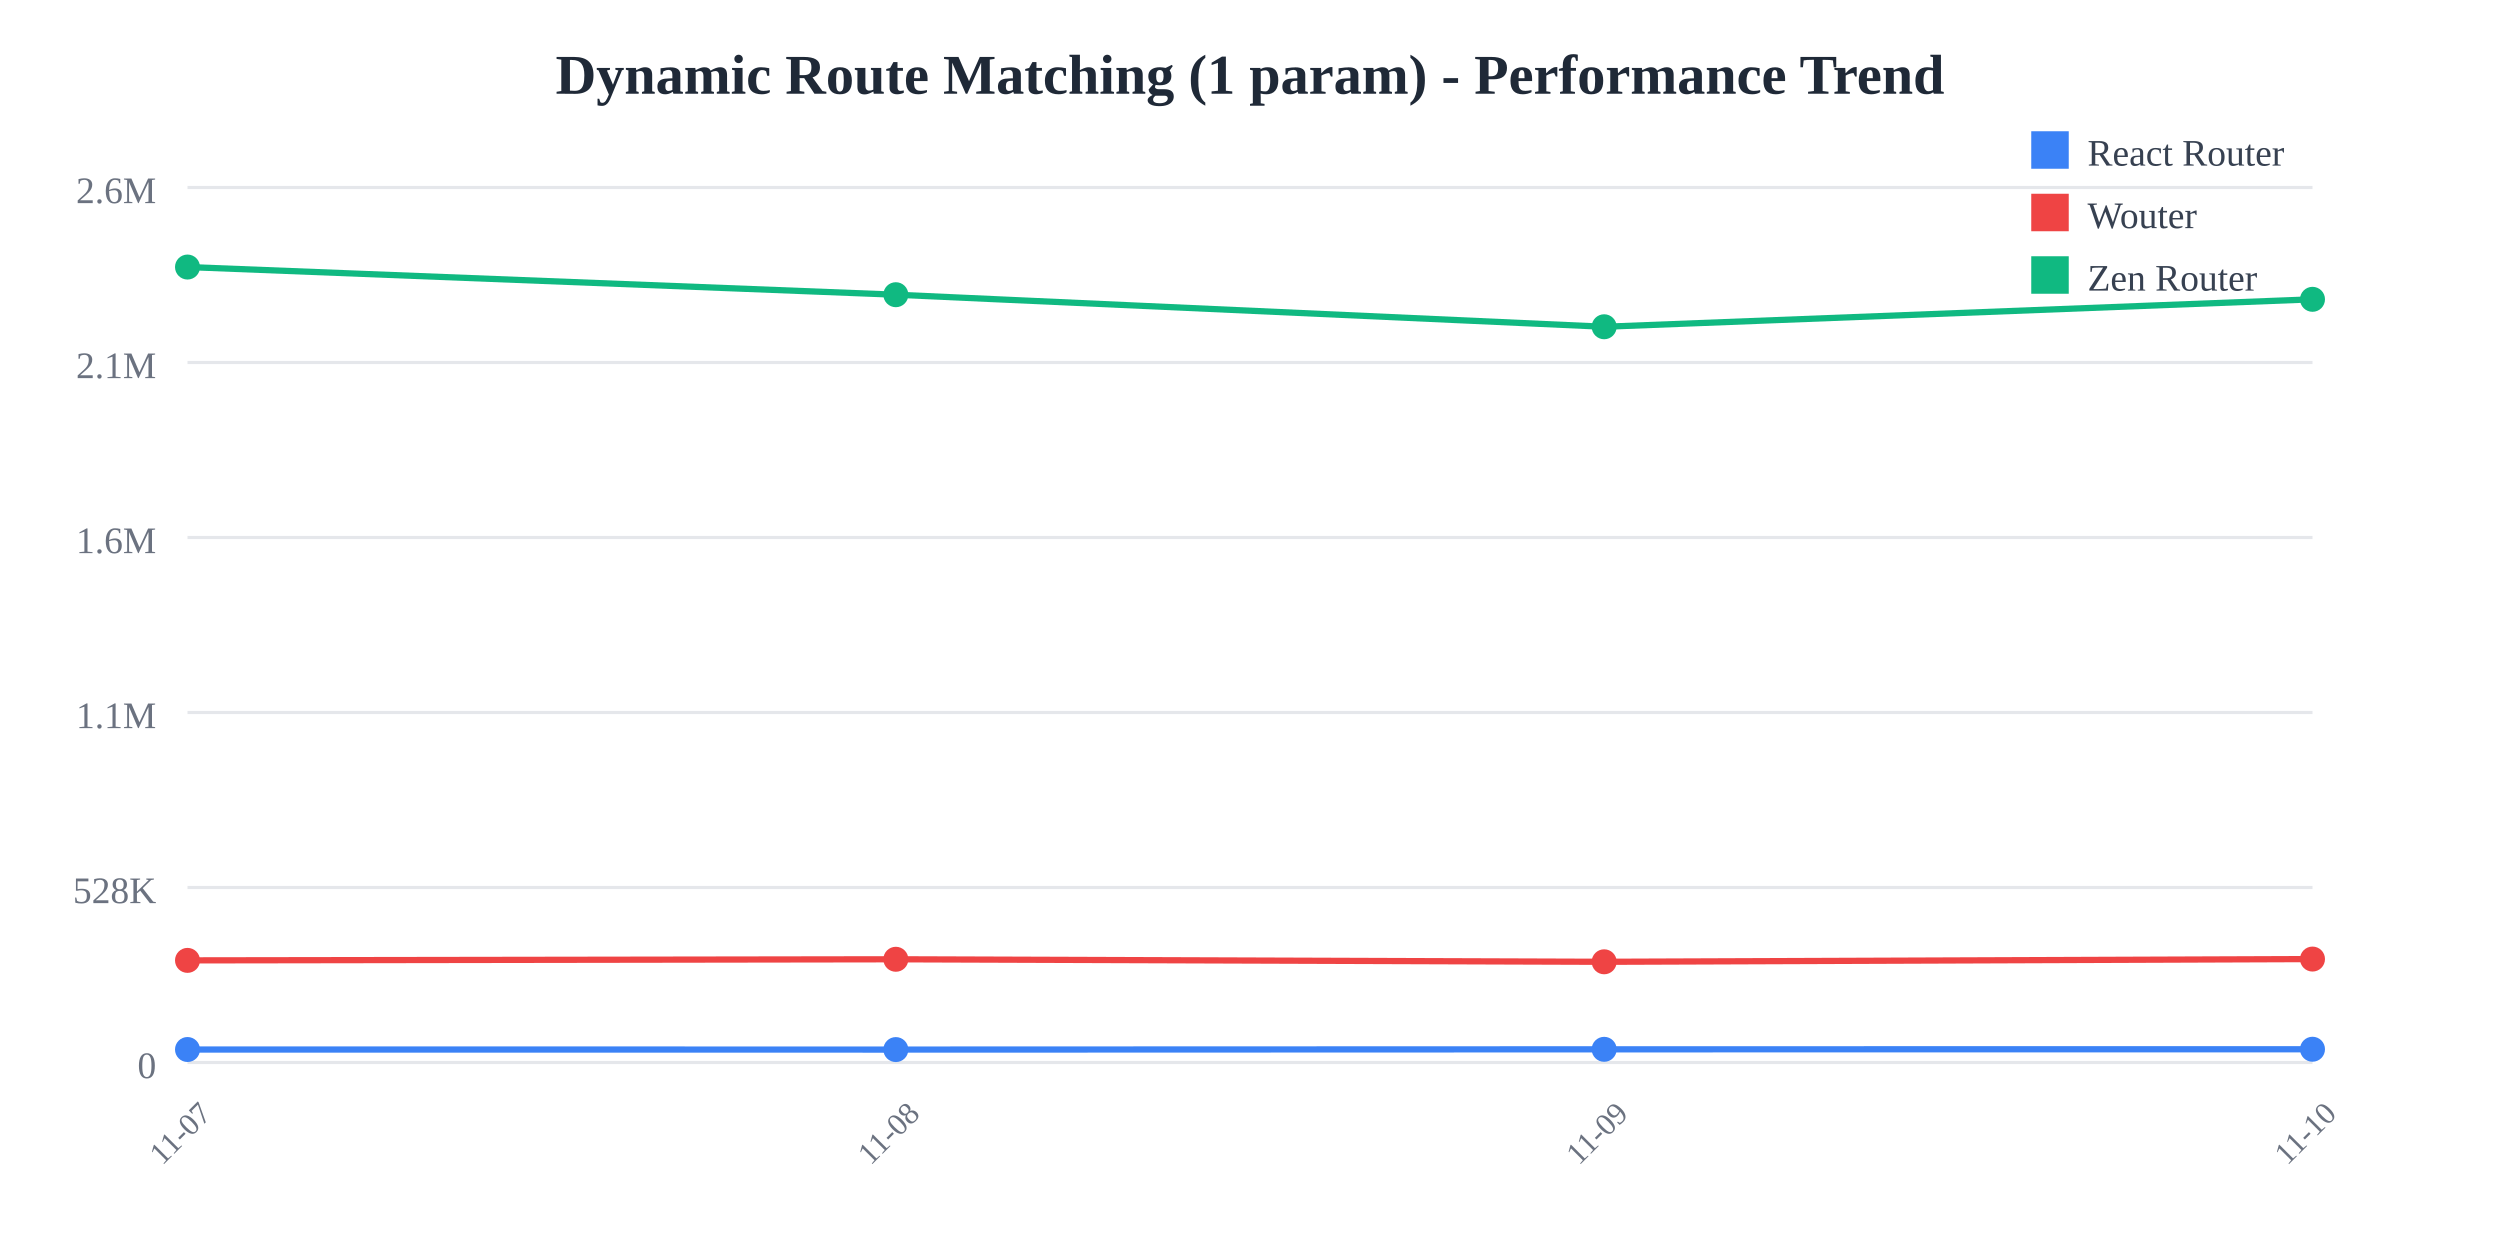
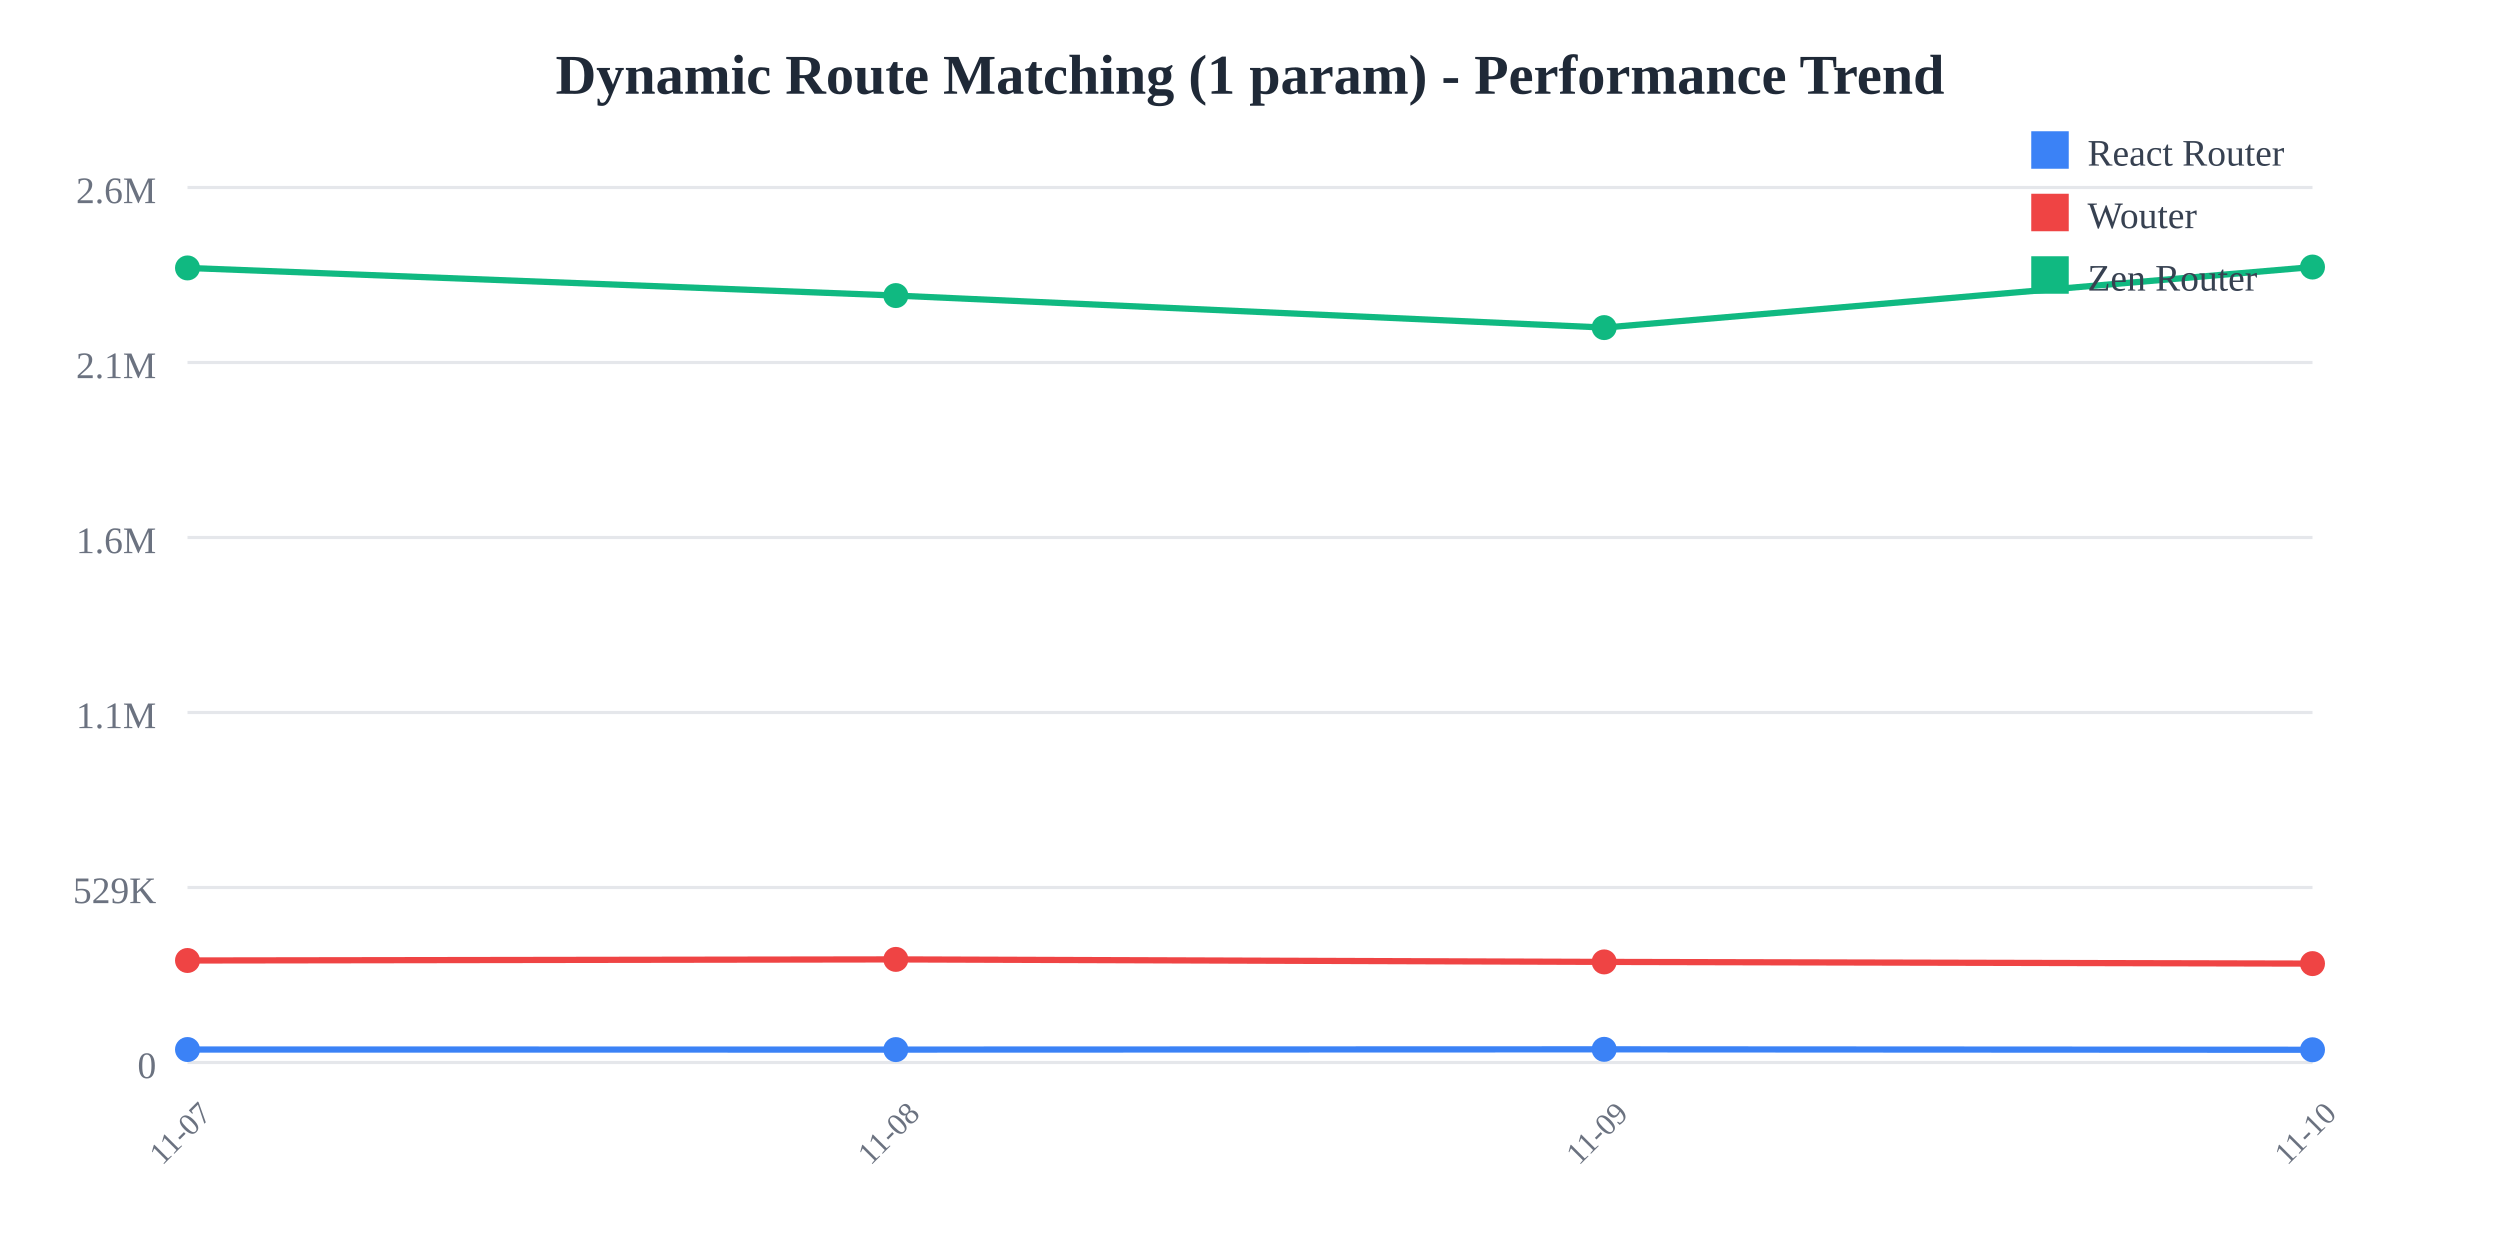
<svg xmlns="http://www.w3.org/2000/svg" width="800" height="400">
  <rect width="800" height="400" fill="white" />
  <text x="400" y="30" text-anchor="middle" font-size="18" font-weight="bold" fill="#1f2937">
    Dynamic Route Matching (1 param) - Performance Trend
  </text>
  <line x1="60" y1="60" x2="740" y2="60" stroke="#e5e7eb" stroke-width="1" />
  <text x="50" y="65" text-anchor="end" font-size="12" fill="#6b7280">
    2.6M
  </text>
  <line x1="60" y1="116" x2="740" y2="116" stroke="#e5e7eb" stroke-width="1" />
  <text x="50" y="121" text-anchor="end" font-size="12" fill="#6b7280">
    2.1M
  </text>
  <line x1="60" y1="172" x2="740" y2="172" stroke="#e5e7eb" stroke-width="1" />
  <text x="50" y="177" text-anchor="end" font-size="12" fill="#6b7280">
    1.6M
  </text>
  <line x1="60" y1="228" x2="740" y2="228" stroke="#e5e7eb" stroke-width="1" />
  <text x="50" y="233" text-anchor="end" font-size="12" fill="#6b7280">
    1.1M
  </text>
  <line x1="60" y1="284" x2="740" y2="284" stroke="#e5e7eb" stroke-width="1" />
  <text x="50" y="289" text-anchor="end" font-size="12" fill="#6b7280">
-     528K
+     529K
  </text>
  <line x1="60" y1="340" x2="740" y2="340" stroke="#e5e7eb" stroke-width="1" />
  <text x="50" y="345" text-anchor="end" font-size="12" fill="#6b7280">
    0
  </text>
  <text x="60" y="365" text-anchor="middle" font-size="10" fill="#6b7280" transform="rotate(-45, 60, 365)">
    11-07
  </text>
  <text x="286.667" y="365" text-anchor="middle" font-size="10" fill="#6b7280" transform="rotate(-45, 286.6667, 365)">
    11-08
  </text>
  <text x="513.333" y="365" text-anchor="middle" font-size="10" fill="#6b7280" transform="rotate(-45, 513.3333, 365)">
    11-09
  </text>
  <text x="740" y="365" text-anchor="middle" font-size="10" fill="#6b7280" transform="rotate(-45, 740, 365)">
    11-10
  </text>
-   <polyline points="60,335.844 286.667,335.865 513.333,335.783 740,335.757" fill="none" stroke="#3b82f6" stroke-width="2" />
-   <circle cx="60" cy="335.844" r="4" fill="#3b82f6" />
-   <circle cx="286.667" cy="335.865" r="4" fill="#3b82f6" />
-   <circle cx="513.333" cy="335.783" r="4" fill="#3b82f6" />
-   <circle cx="740" cy="335.757" r="4" fill="#3b82f6" />
-   <polyline points="60,307.323 286.667,306.969 513.333,307.775 740,306.901" fill="none" stroke="#ef4444" stroke-width="2" />
-   <circle cx="60" cy="307.323" r="4" fill="#ef4444" />
-   <circle cx="286.667" cy="306.969" r="4" fill="#ef4444" />
-   <circle cx="513.333" cy="307.775" r="4" fill="#ef4444" />
-   <circle cx="740" cy="306.901" r="4" fill="#ef4444" />
-   <polyline points="60,85.455 286.667,94.308 513.333,104.565 740,95.782" fill="none" stroke="#10b981" stroke-width="2" />
-   <circle cx="60" cy="85.455" r="4" fill="#10b981" />
-   <circle cx="286.667" cy="94.308" r="4" fill="#10b981" />
-   <circle cx="513.333" cy="104.565" r="4" fill="#10b981" />
-   <circle cx="740" cy="95.782" r="4" fill="#10b981" />
+   <polyline points="60,335.849 286.667,335.869 513.333,335.788 740,335.927" fill="none" stroke="#3b82f6" stroke-width="2" />
+   <circle cx="60" cy="335.849" r="4" fill="#3b82f6" />
+   <circle cx="286.667" cy="335.869" r="4" fill="#3b82f6" />
+   <circle cx="513.333" cy="335.788" r="4" fill="#3b82f6" />
+   <circle cx="740" cy="335.927" r="4" fill="#3b82f6" />
+   <polyline points="60,307.359 286.667,307.006 513.333,307.811 740,308.354" fill="none" stroke="#ef4444" stroke-width="2" />
+   <circle cx="60" cy="307.359" r="4" fill="#ef4444" />
+   <circle cx="286.667" cy="307.006" r="4" fill="#ef4444" />
+   <circle cx="513.333" cy="307.811" r="4" fill="#ef4444" />
+   <circle cx="740" cy="308.354" r="4" fill="#ef4444" />
+   <polyline points="60,85.739 286.667,94.583 513.333,104.829 740,85.455" fill="none" stroke="#10b981" stroke-width="2" />
+   <circle cx="60" cy="85.739" r="4" fill="#10b981" />
+   <circle cx="286.667" cy="94.583" r="4" fill="#10b981" />
+   <circle cx="513.333" cy="104.829" r="4" fill="#10b981" />
+   <circle cx="740" cy="85.455" r="4" fill="#10b981" />
  <rect x="650" y="42" width="12" height="12" fill="#3b82f6" />
  <text x="668" y="53" font-size="12" fill="#374151">React Router</text>
  <rect x="650" y="62" width="12" height="12" fill="#ef4444" />
  <text x="668" y="73" font-size="12" fill="#374151">Wouter</text>
  <rect x="650" y="82" width="12" height="12" fill="#10b981" />
  <text x="668" y="93" font-size="12" fill="#374151">Zen Router</text>
</svg>
